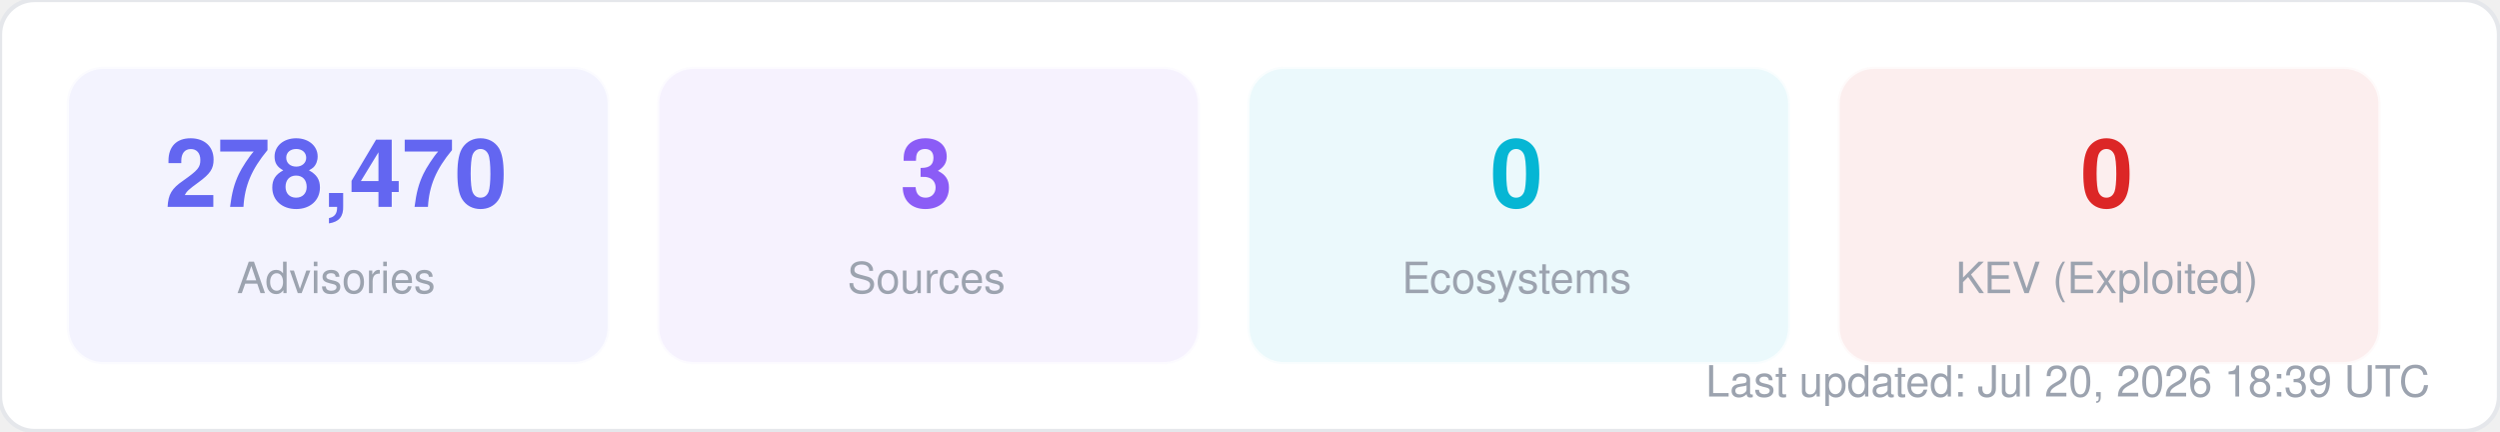
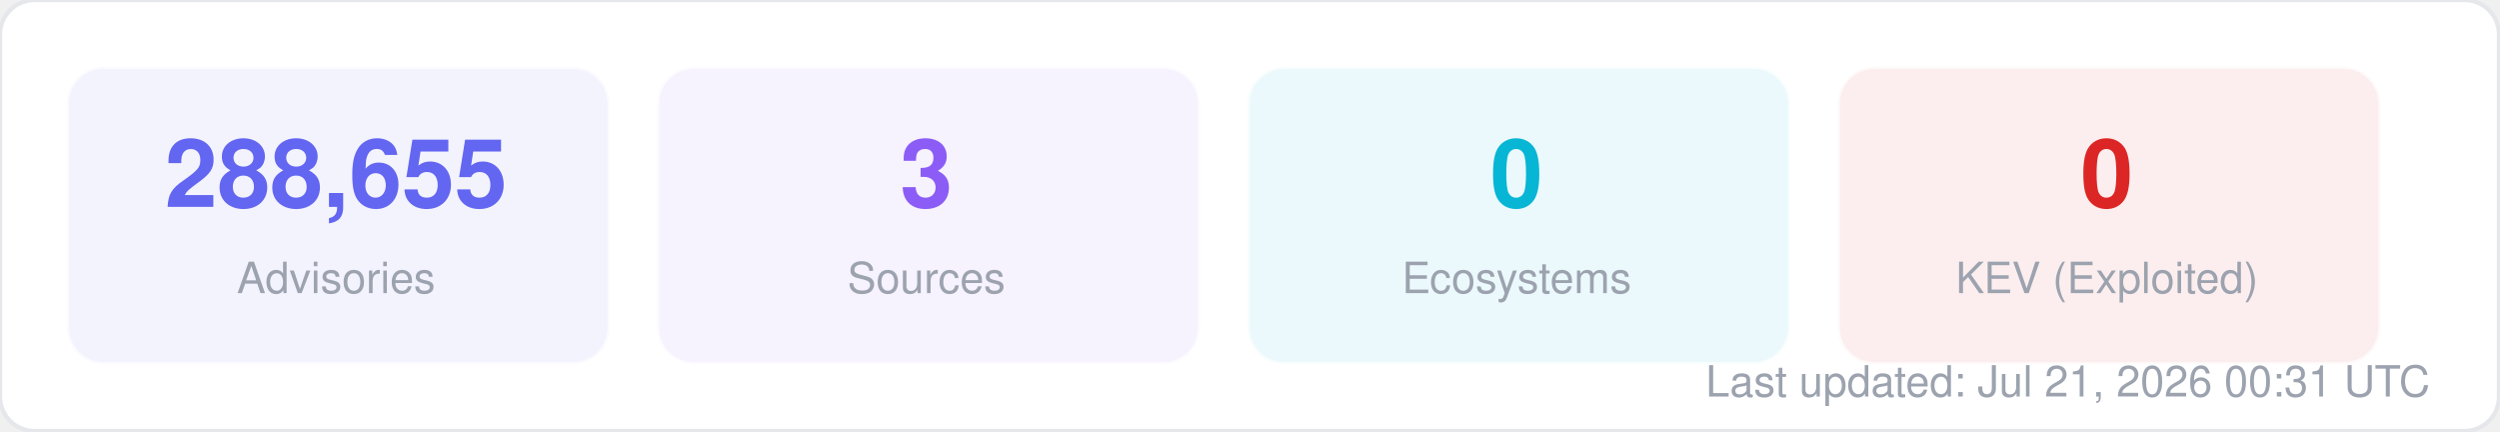
<svg xmlns="http://www.w3.org/2000/svg" width="580" height="100" viewBox="0 0 580 100" fill="none">
  <style>
  text { font-family: -apple-system, BlinkMacSystemFont, "Segoe UI", Helvetica, Arial, sans-serif; }
  .title { font-size: 14px; font-weight: 700; fill: #1f2937; }
  .label { font-size: 11px; fill: #6b7280; }
  .value { font-size: 11px; font-weight: 600; fill: #374151; }
  .big-number { font-size: 28px; font-weight: 800; fill: #111827; }
  .sub { font-size: 10px; fill: #9ca3af; }
</style>
  <rect width="580" height="100" rx="8" fill="#ffffff" stroke="#e5e7eb" stroke-width="1" />
  <rect x="16" y="16" width="125" height="68" rx="8" fill="#6366f1" opacity="0.08" stroke="#6366f1" stroke-width="1" stroke-opacity="0.3" />
-   <text x="78" y="48" text-anchor="middle" class="big-number" style="font-size:22px; fill:#6366f1">278,470</text>
+   <text x="78" y="48" text-anchor="middle" class="big-number" style="font-size:22px; fill:#6366f1">288,655</text>
  <text x="78" y="68" text-anchor="middle" class="sub">Advisories</text>
  <rect x="153" y="16" width="125" height="68" rx="8" fill="#8b5cf6" opacity="0.08" stroke="#8b5cf6" stroke-width="1" stroke-opacity="0.3" />
  <text x="215" y="48" text-anchor="middle" class="big-number" style="font-size:22px; fill:#8b5cf6">3</text>
  <text x="215" y="68" text-anchor="middle" class="sub">Sources</text>
  <rect x="290" y="16" width="125" height="68" rx="8" fill="#06b6d4" opacity="0.08" stroke="#06b6d4" stroke-width="1" stroke-opacity="0.3" />
  <text x="352" y="48" text-anchor="middle" class="big-number" style="font-size:22px; fill:#06b6d4">0</text>
  <text x="352" y="68" text-anchor="middle" class="sub">Ecosystems</text>
  <rect x="427" y="16" width="125" height="68" rx="8" fill="#dc2626" opacity="0.08" stroke="#dc2626" stroke-width="1" stroke-opacity="0.3" />
  <text x="489" y="48" text-anchor="middle" class="big-number" style="font-size:22px; fill:#dc2626">0</text>
  <text x="489" y="68" text-anchor="middle" class="sub">KEV (Exploited)</text>
-   <text x="564" y="92" text-anchor="end" class="sub">Last updated: Jul 20, 2026 18:39 UTC</text>
+   <text x="564" y="92" text-anchor="end" class="sub">Last updated: Jul 21, 2026 00:31 UTC</text>
</svg>
